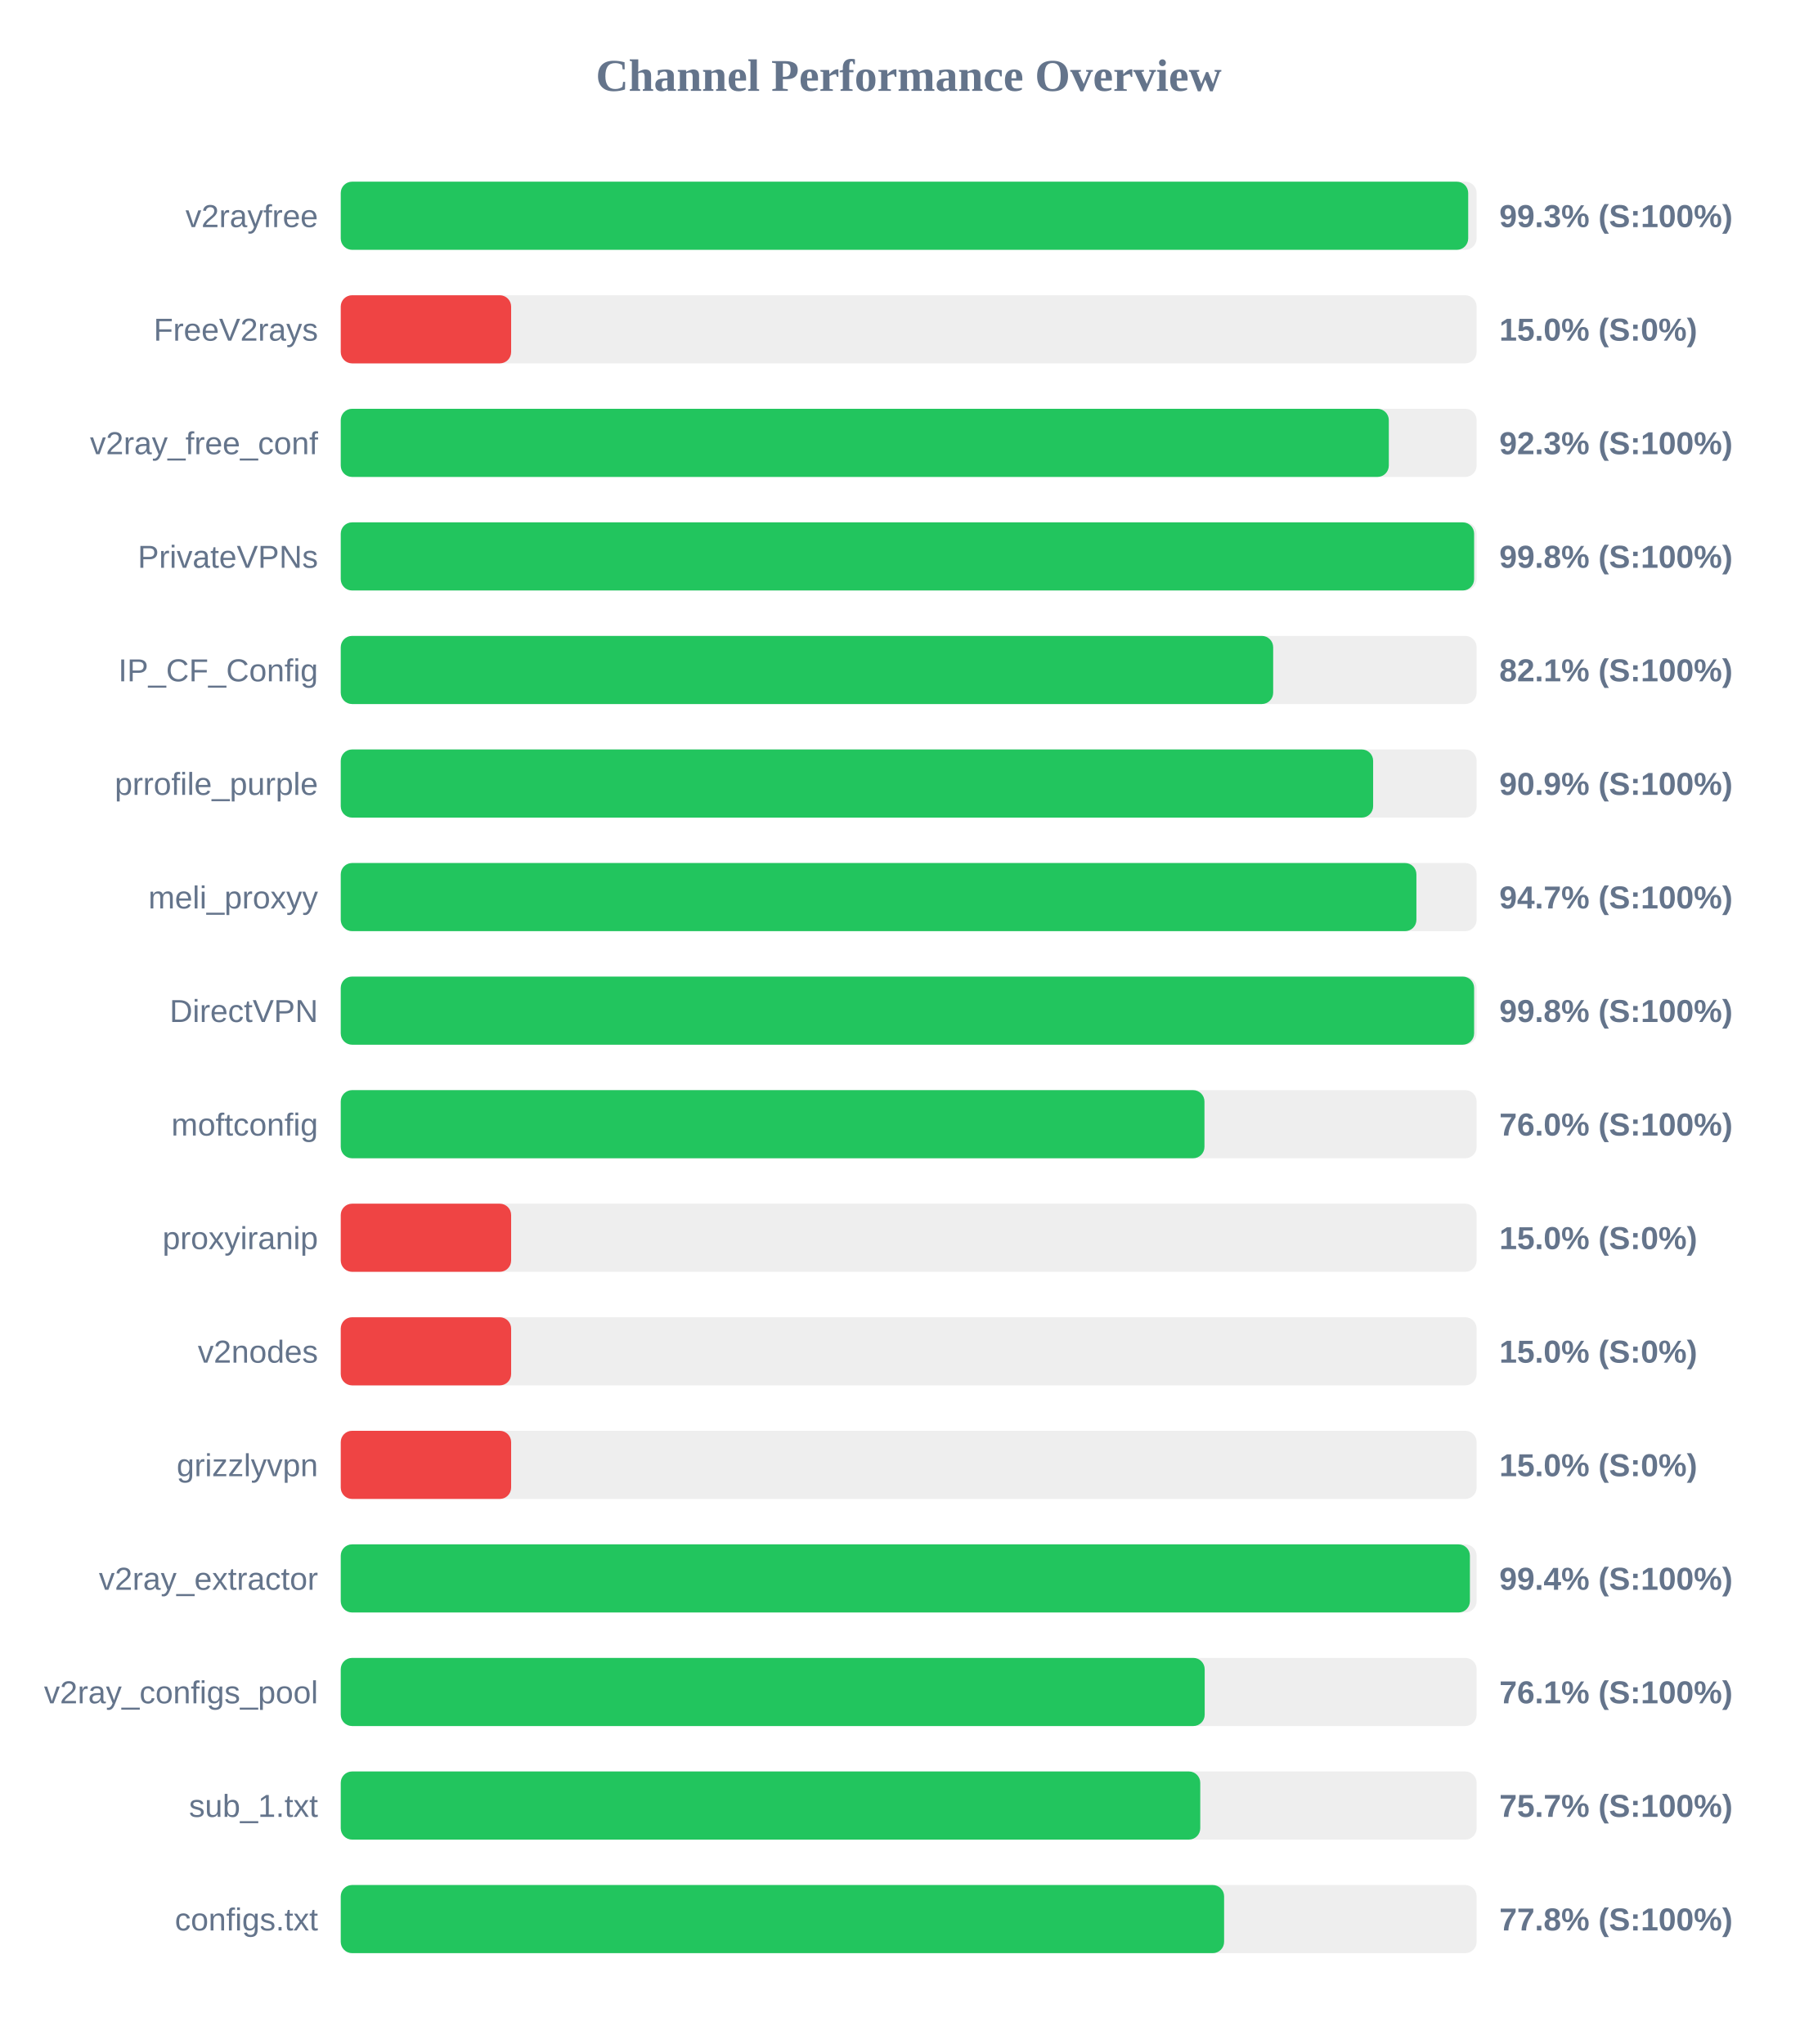
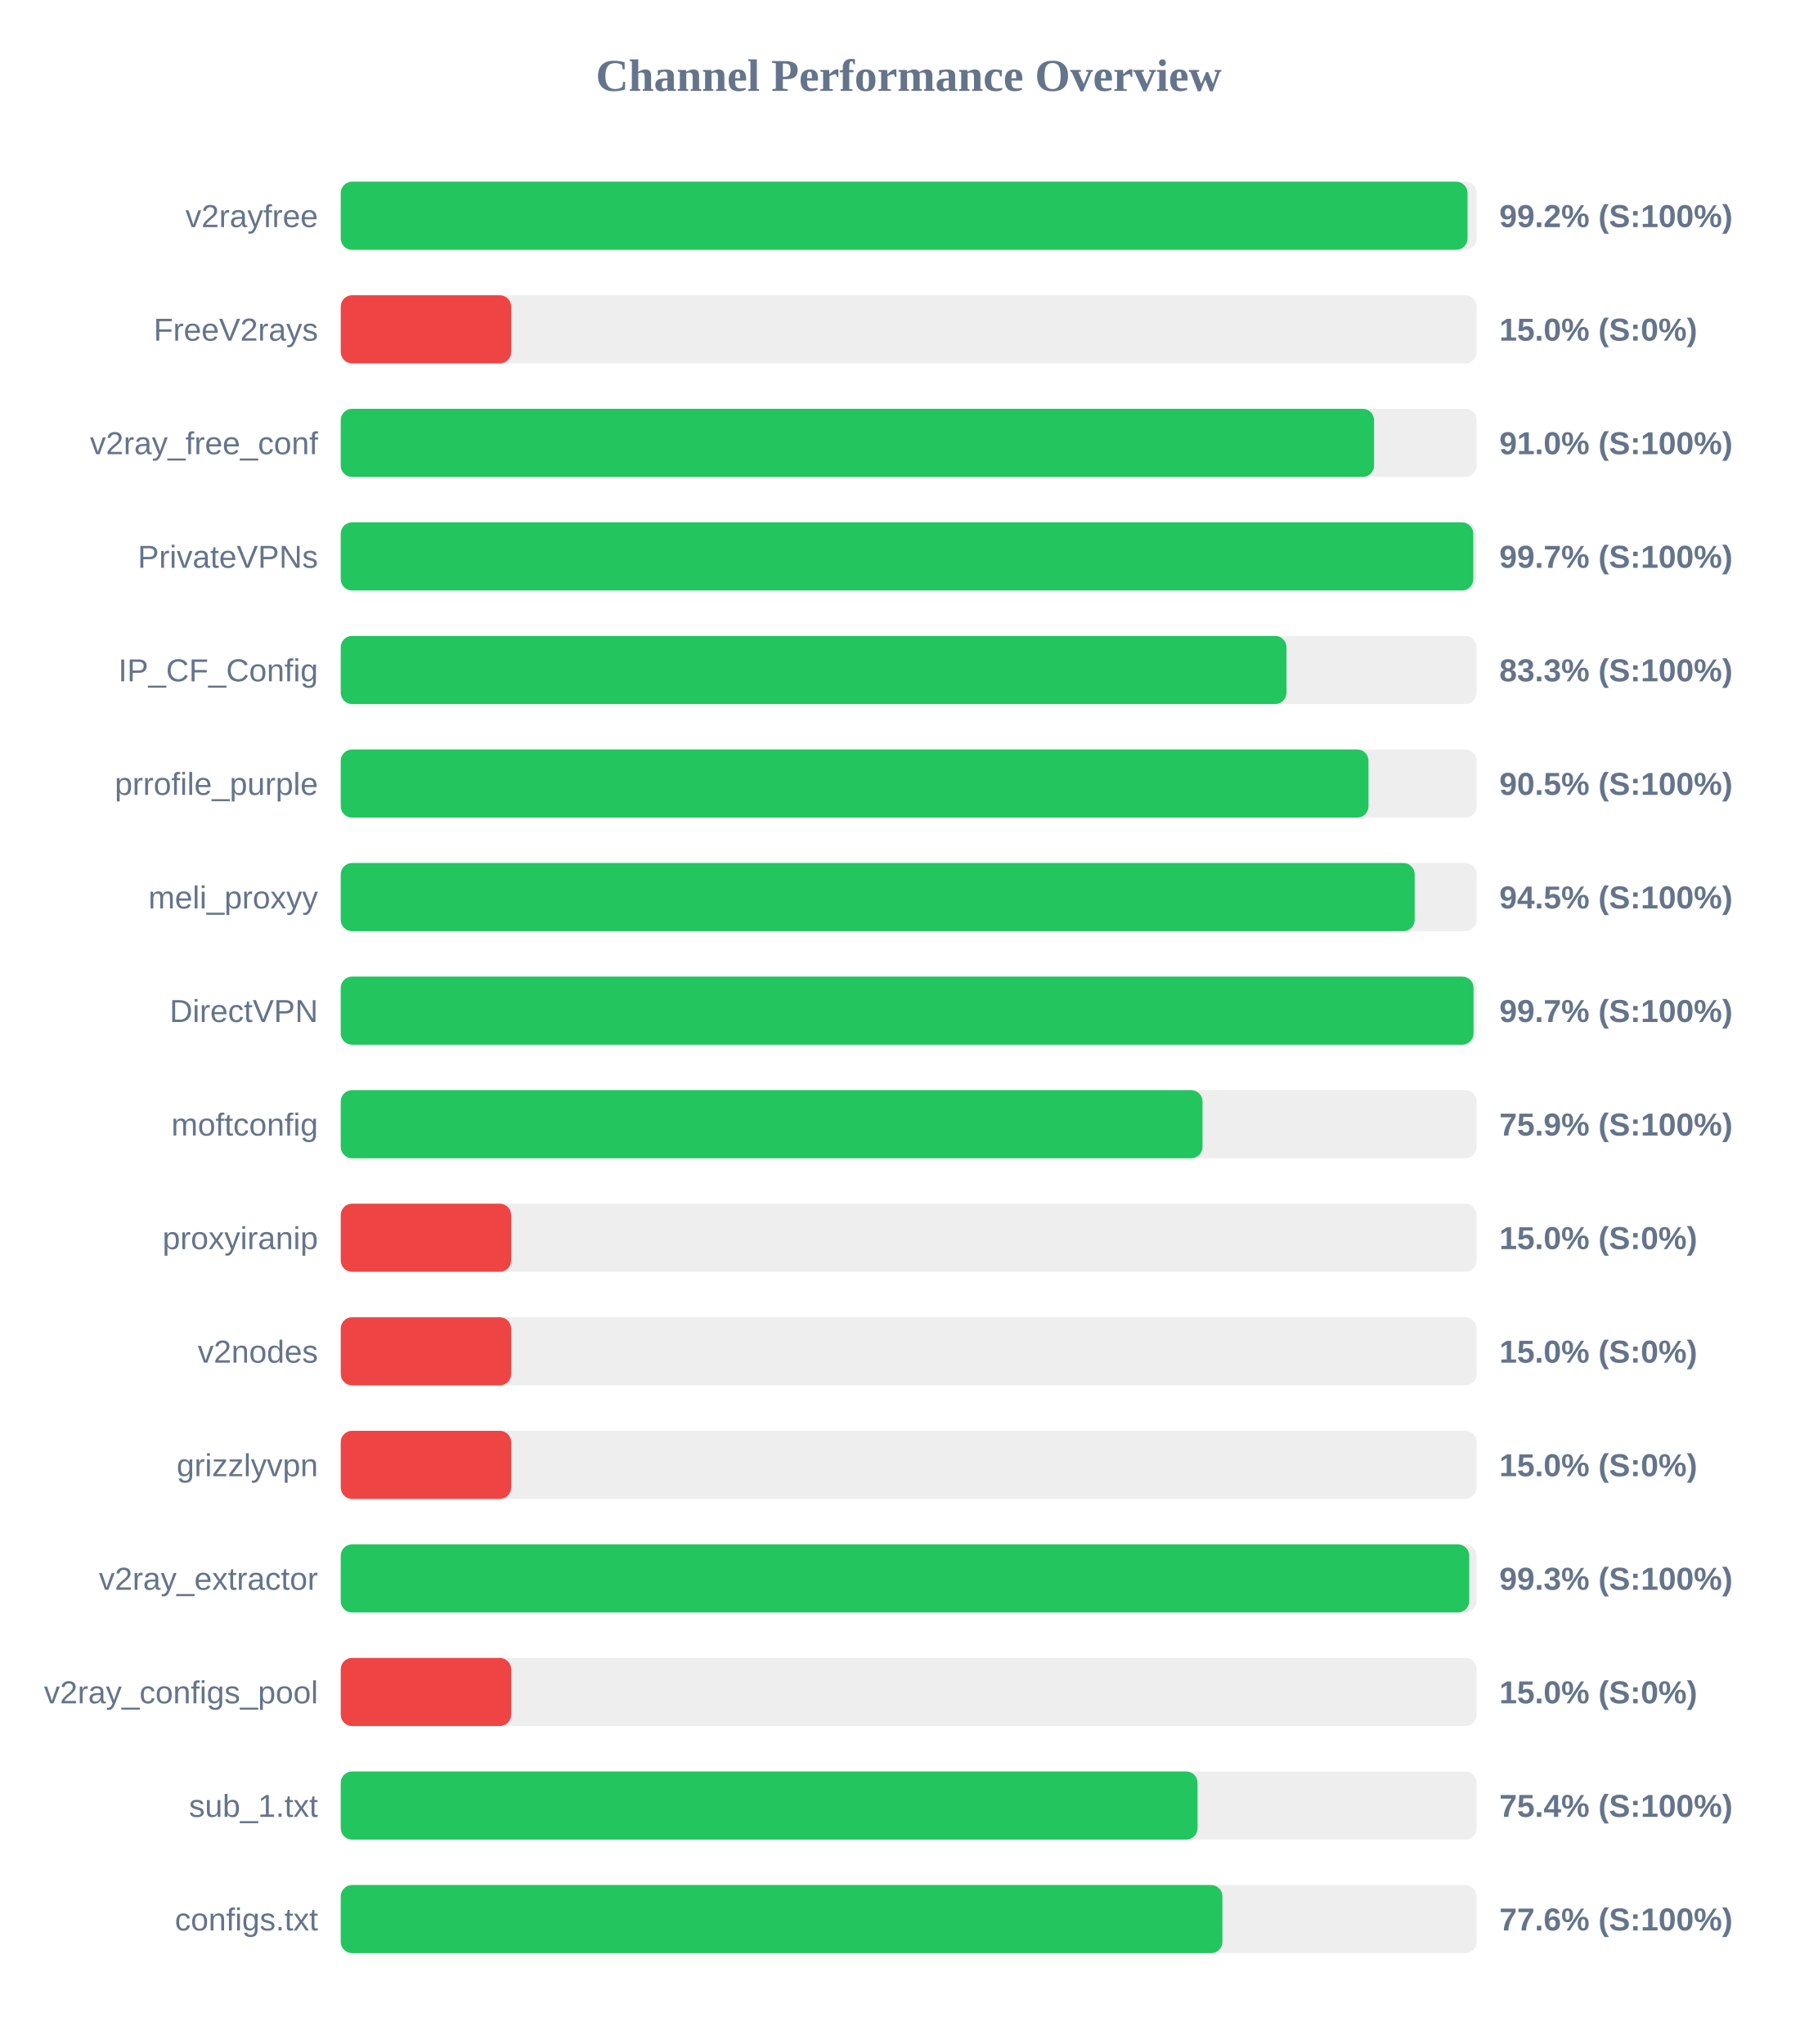
<svg xmlns="http://www.w3.org/2000/svg" width="800" height="900" version="1.1">
  <style>
        .row { font: 14px Arial; fill: #64748b; }
        .score { font: bold 14px Arial; fill: #64748b; }
    </style>
  <text x="400" y="40" text-anchor="middle" font-size="20px" font-weight="bold" fill="#64748b">Channel Performance Overview</text>
  <rect x="150" y="80" width="500" height="30" fill="#eee" rx="5" />
-   <rect x="150" y="80" width="496.3" height="30" fill="#22c55e" rx="5" />
+   <rect x="150" y="80" width="496.0" height="30" fill="#22c55e" rx="5" />
  <text x="140" y="100" text-anchor="end" class="row">v2rayfree</text>
-   <text x="660" y="100" text-anchor="start" class="score">99.3% (S:100%)</text>
+   <text x="660" y="100" text-anchor="start" class="score">99.2% (S:100%)</text>
  <rect x="150" y="130" width="500" height="30" fill="#eee" rx="5" />
  <rect x="150" y="130" width="75.0" height="30" fill="#ef4444" rx="5" />
  <text x="140" y="150" text-anchor="end" class="row">FreeV2rays</text>
  <text x="660" y="150" text-anchor="start" class="score">15.0% (S:0%)</text>
  <rect x="150" y="180" width="500" height="30" fill="#eee" rx="5" />
-   <rect x="150" y="180" width="461.35" height="30" fill="#22c55e" rx="5" />
+   <rect x="150" y="180" width="454.85" height="30" fill="#22c55e" rx="5" />
  <text x="140" y="200" text-anchor="end" class="row">v2ray_free_conf</text>
-   <text x="660" y="200" text-anchor="start" class="score">92.3% (S:100%)</text>
+   <text x="660" y="200" text-anchor="start" class="score">91.0% (S:100%)</text>
  <rect x="150" y="230" width="500" height="30" fill="#eee" rx="5" />
-   <rect x="150" y="230" width="498.9" height="30" fill="#22c55e" rx="5" />
+   <rect x="150" y="230" width="498.55" height="30" fill="#22c55e" rx="5" />
  <text x="140" y="250" text-anchor="end" class="row">PrivateVPNs</text>
-   <text x="660" y="250" text-anchor="start" class="score">99.8% (S:100%)</text>
+   <text x="660" y="250" text-anchor="start" class="score">99.7% (S:100%)</text>
  <rect x="150" y="280" width="500" height="30" fill="#eee" rx="5" />
-   <rect x="150" y="280" width="410.45" height="30" fill="#22c55e" rx="5" />
+   <rect x="150" y="280" width="416.3" height="30" fill="#22c55e" rx="5" />
  <text x="140" y="300" text-anchor="end" class="row">IP_CF_Config</text>
-   <text x="660" y="300" text-anchor="start" class="score">82.1% (S:100%)</text>
+   <text x="660" y="300" text-anchor="start" class="score">83.3% (S:100%)</text>
  <rect x="150" y="330" width="500" height="30" fill="#eee" rx="5" />
-   <rect x="150" y="330" width="454.45" height="30" fill="#22c55e" rx="5" />
+   <rect x="150" y="330" width="452.4" height="30" fill="#22c55e" rx="5" />
  <text x="140" y="350" text-anchor="end" class="row">prrofile_purple</text>
-   <text x="660" y="350" text-anchor="start" class="score">90.9% (S:100%)</text>
+   <text x="660" y="350" text-anchor="start" class="score">90.5% (S:100%)</text>
  <rect x="150" y="380" width="500" height="30" fill="#eee" rx="5" />
-   <rect x="150" y="380" width="473.5" height="30" fill="#22c55e" rx="5" />
+   <rect x="150" y="380" width="472.75" height="30" fill="#22c55e" rx="5" />
  <text x="140" y="400" text-anchor="end" class="row">meli_proxyy</text>
-   <text x="660" y="400" text-anchor="start" class="score">94.7% (S:100%)</text>
+   <text x="660" y="400" text-anchor="start" class="score">94.5% (S:100%)</text>
  <rect x="150" y="430" width="500" height="30" fill="#eee" rx="5" />
-   <rect x="150" y="430" width="498.9" height="30" fill="#22c55e" rx="5" />
+   <rect x="150" y="430" width="498.65" height="30" fill="#22c55e" rx="5" />
  <text x="140" y="450" text-anchor="end" class="row">DirectVPN</text>
-   <text x="660" y="450" text-anchor="start" class="score">99.8% (S:100%)</text>
+   <text x="660" y="450" text-anchor="start" class="score">99.7% (S:100%)</text>
  <rect x="150" y="480" width="500" height="30" fill="#eee" rx="5" />
-   <rect x="150" y="480" width="380.2" height="30" fill="#22c55e" rx="5" />
+   <rect x="150" y="480" width="379.35" height="30" fill="#22c55e" rx="5" />
  <text x="140" y="500" text-anchor="end" class="row">moftconfig</text>
-   <text x="660" y="500" text-anchor="start" class="score">76.0% (S:100%)</text>
+   <text x="660" y="500" text-anchor="start" class="score">75.9% (S:100%)</text>
  <rect x="150" y="530" width="500" height="30" fill="#eee" rx="5" />
  <rect x="150" y="530" width="75.0" height="30" fill="#ef4444" rx="5" />
  <text x="140" y="550" text-anchor="end" class="row">proxyiranip</text>
  <text x="660" y="550" text-anchor="start" class="score">15.0% (S:0%)</text>
  <rect x="150" y="580" width="500" height="30" fill="#eee" rx="5" />
  <rect x="150" y="580" width="75.0" height="30" fill="#ef4444" rx="5" />
  <text x="140" y="600" text-anchor="end" class="row">v2nodes</text>
  <text x="660" y="600" text-anchor="start" class="score">15.0% (S:0%)</text>
  <rect x="150" y="630" width="500" height="30" fill="#eee" rx="5" />
  <rect x="150" y="630" width="75.0" height="30" fill="#ef4444" rx="5" />
  <text x="140" y="650" text-anchor="end" class="row">grizzlyvpn</text>
  <text x="660" y="650" text-anchor="start" class="score">15.0% (S:0%)</text>
  <rect x="150" y="680" width="500" height="30" fill="#eee" rx="5" />
-   <rect x="150" y="680" width="497.05" height="30" fill="#22c55e" rx="5" />
+   <rect x="150" y="680" width="496.75" height="30" fill="#22c55e" rx="5" />
  <text x="140" y="700" text-anchor="end" class="row">v2ray_extractor</text>
-   <text x="660" y="700" text-anchor="start" class="score">99.4% (S:100%)</text>
+   <text x="660" y="700" text-anchor="start" class="score">99.3% (S:100%)</text>
  <rect x="150" y="730" width="500" height="30" fill="#eee" rx="5" />
-   <rect x="150" y="730" width="380.3" height="30" fill="#22c55e" rx="5" />
+   <rect x="150" y="730" width="75.0" height="30" fill="#ef4444" rx="5" />
  <text x="140" y="750" text-anchor="end" class="row">v2ray_configs_pool</text>
-   <text x="660" y="750" text-anchor="start" class="score">76.1% (S:100%)</text>
+   <text x="660" y="750" text-anchor="start" class="score">15.0% (S:0%)</text>
  <rect x="150" y="780" width="500" height="30" fill="#eee" rx="5" />
-   <rect x="150" y="780" width="378.35" height="30" fill="#22c55e" rx="5" />
+   <rect x="150" y="780" width="377.15" height="30" fill="#22c55e" rx="5" />
  <text x="140" y="800" text-anchor="end" class="row">sub_1.txt</text>
-   <text x="660" y="800" text-anchor="start" class="score">75.7% (S:100%)</text>
+   <text x="660" y="800" text-anchor="start" class="score">75.4% (S:100%)</text>
  <rect x="150" y="830" width="500" height="30" fill="#eee" rx="5" />
-   <rect x="150" y="830" width="388.85" height="30" fill="#22c55e" rx="5" />
+   <rect x="150" y="830" width="388.1" height="30" fill="#22c55e" rx="5" />
  <text x="140" y="850" text-anchor="end" class="row">configs.txt</text>
-   <text x="660" y="850" text-anchor="start" class="score">77.8% (S:100%)</text>
+   <text x="660" y="850" text-anchor="start" class="score">77.6% (S:100%)</text>
</svg>
